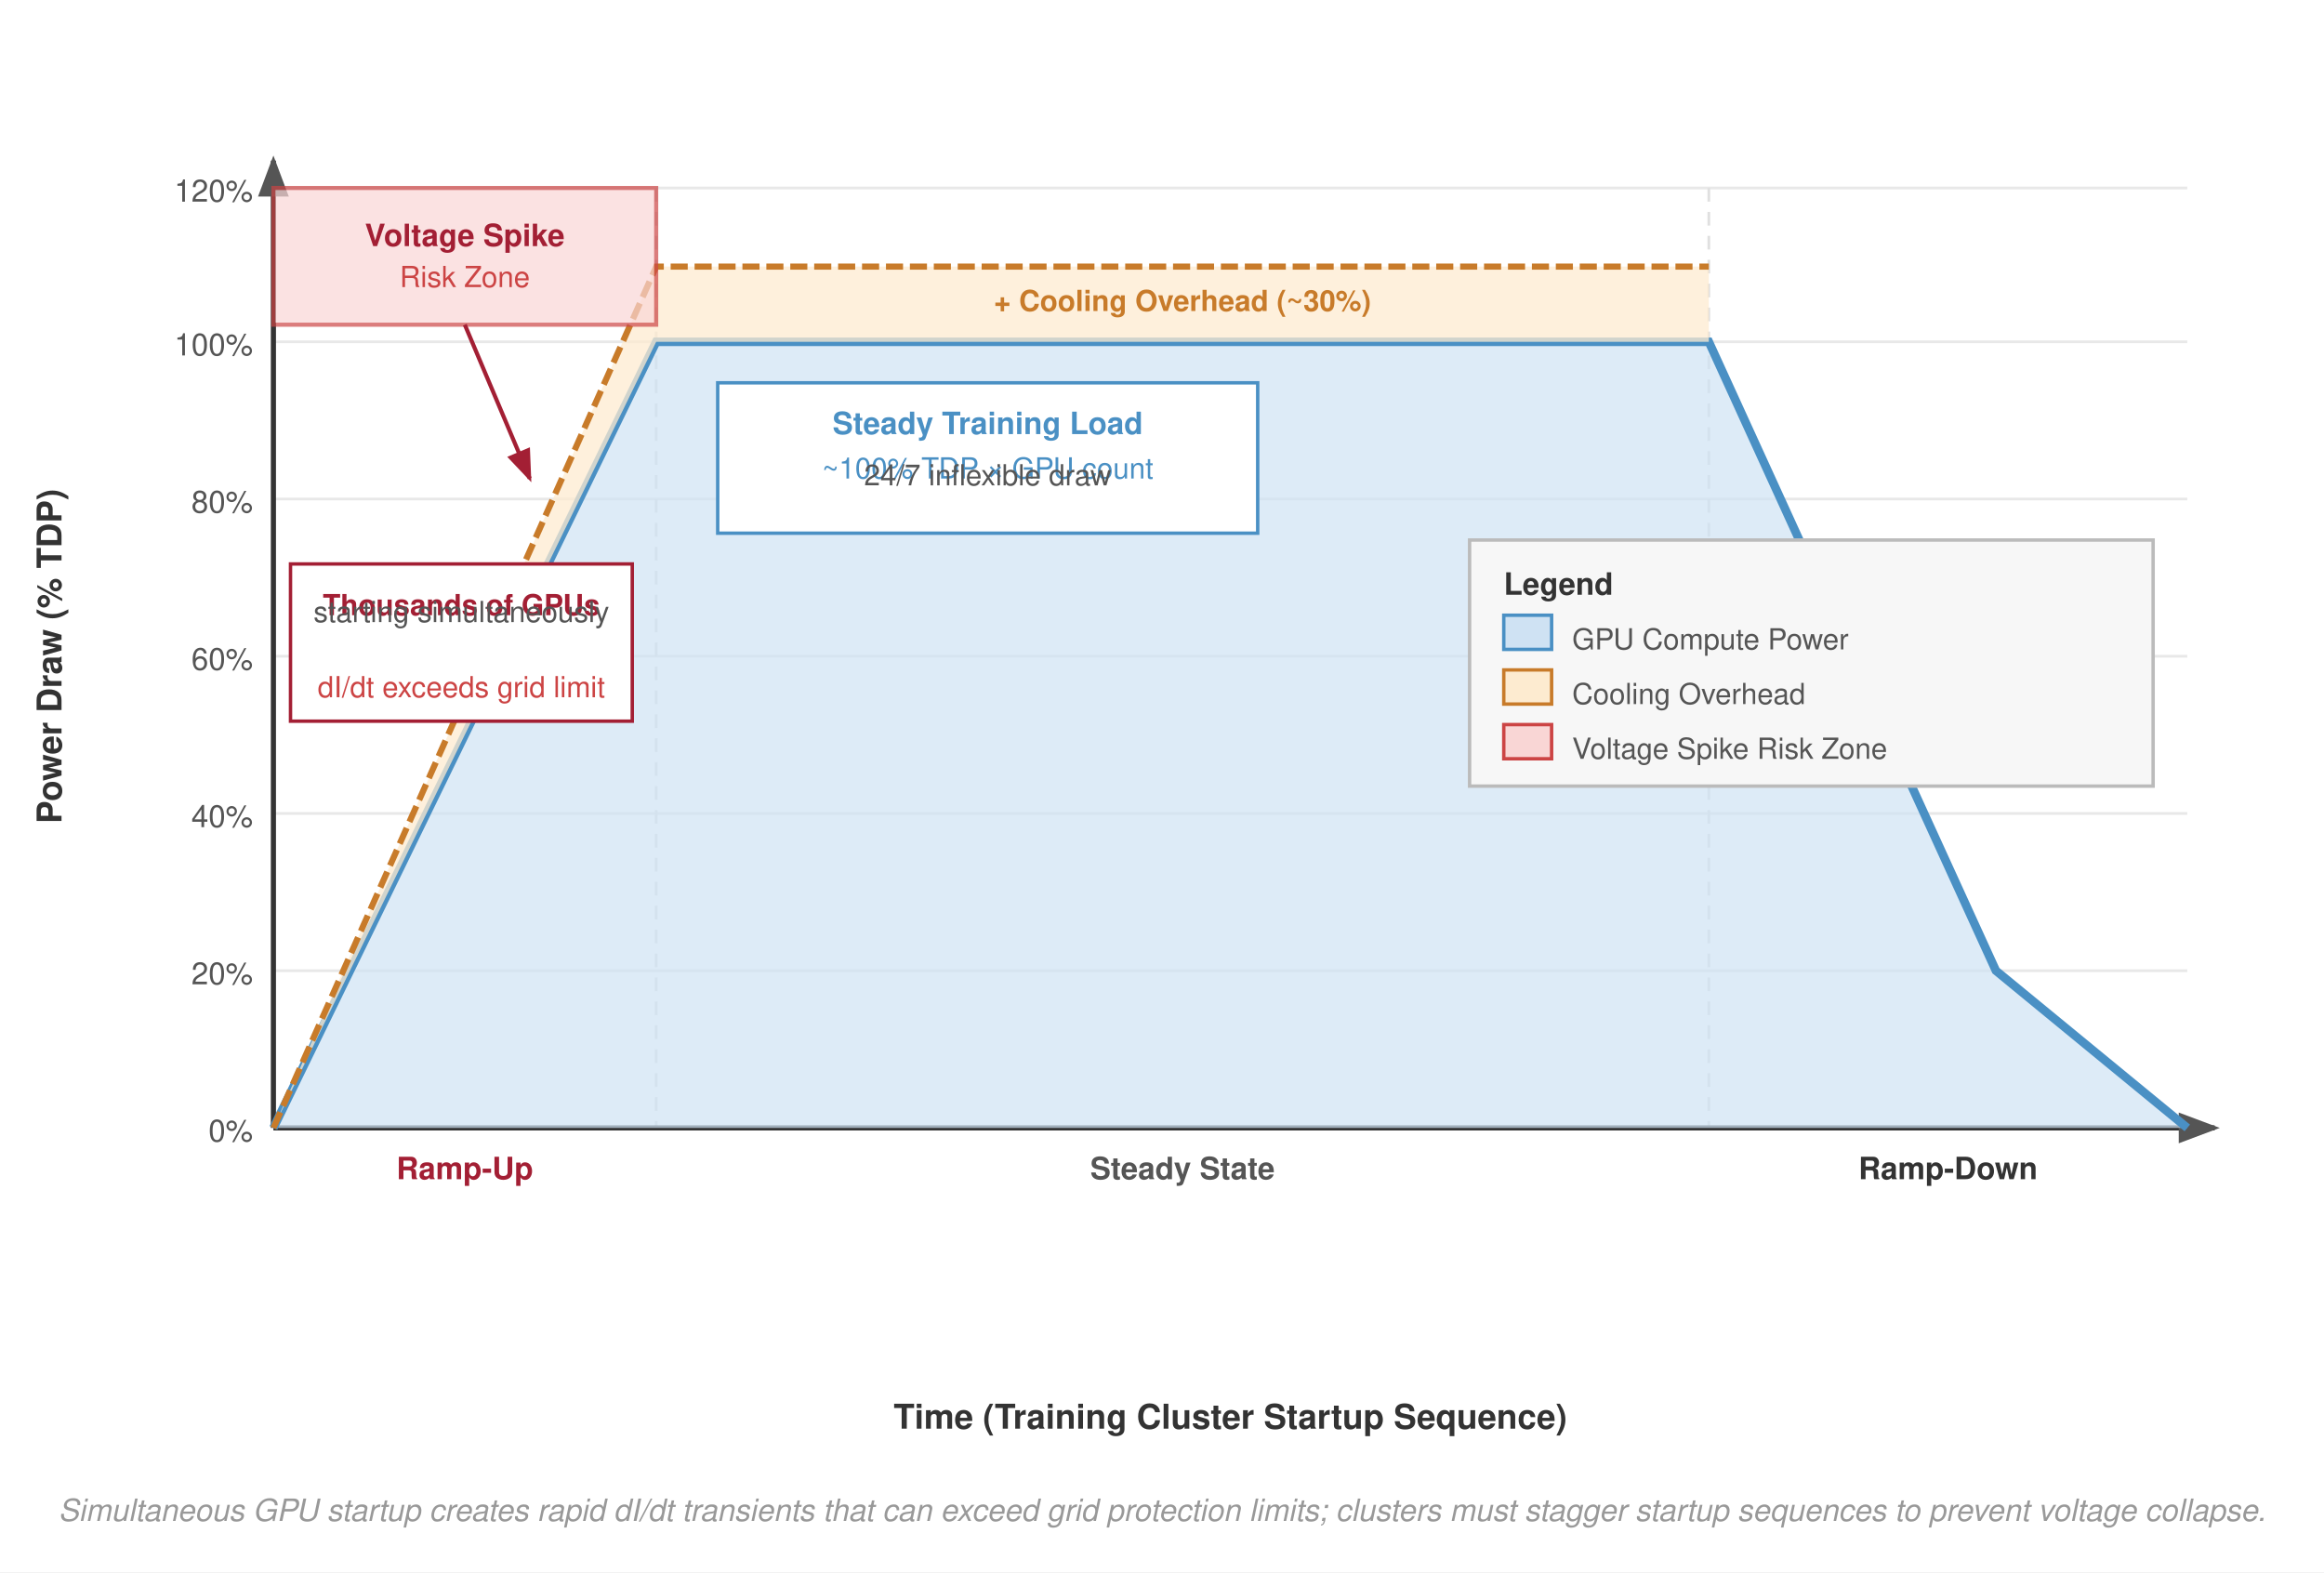
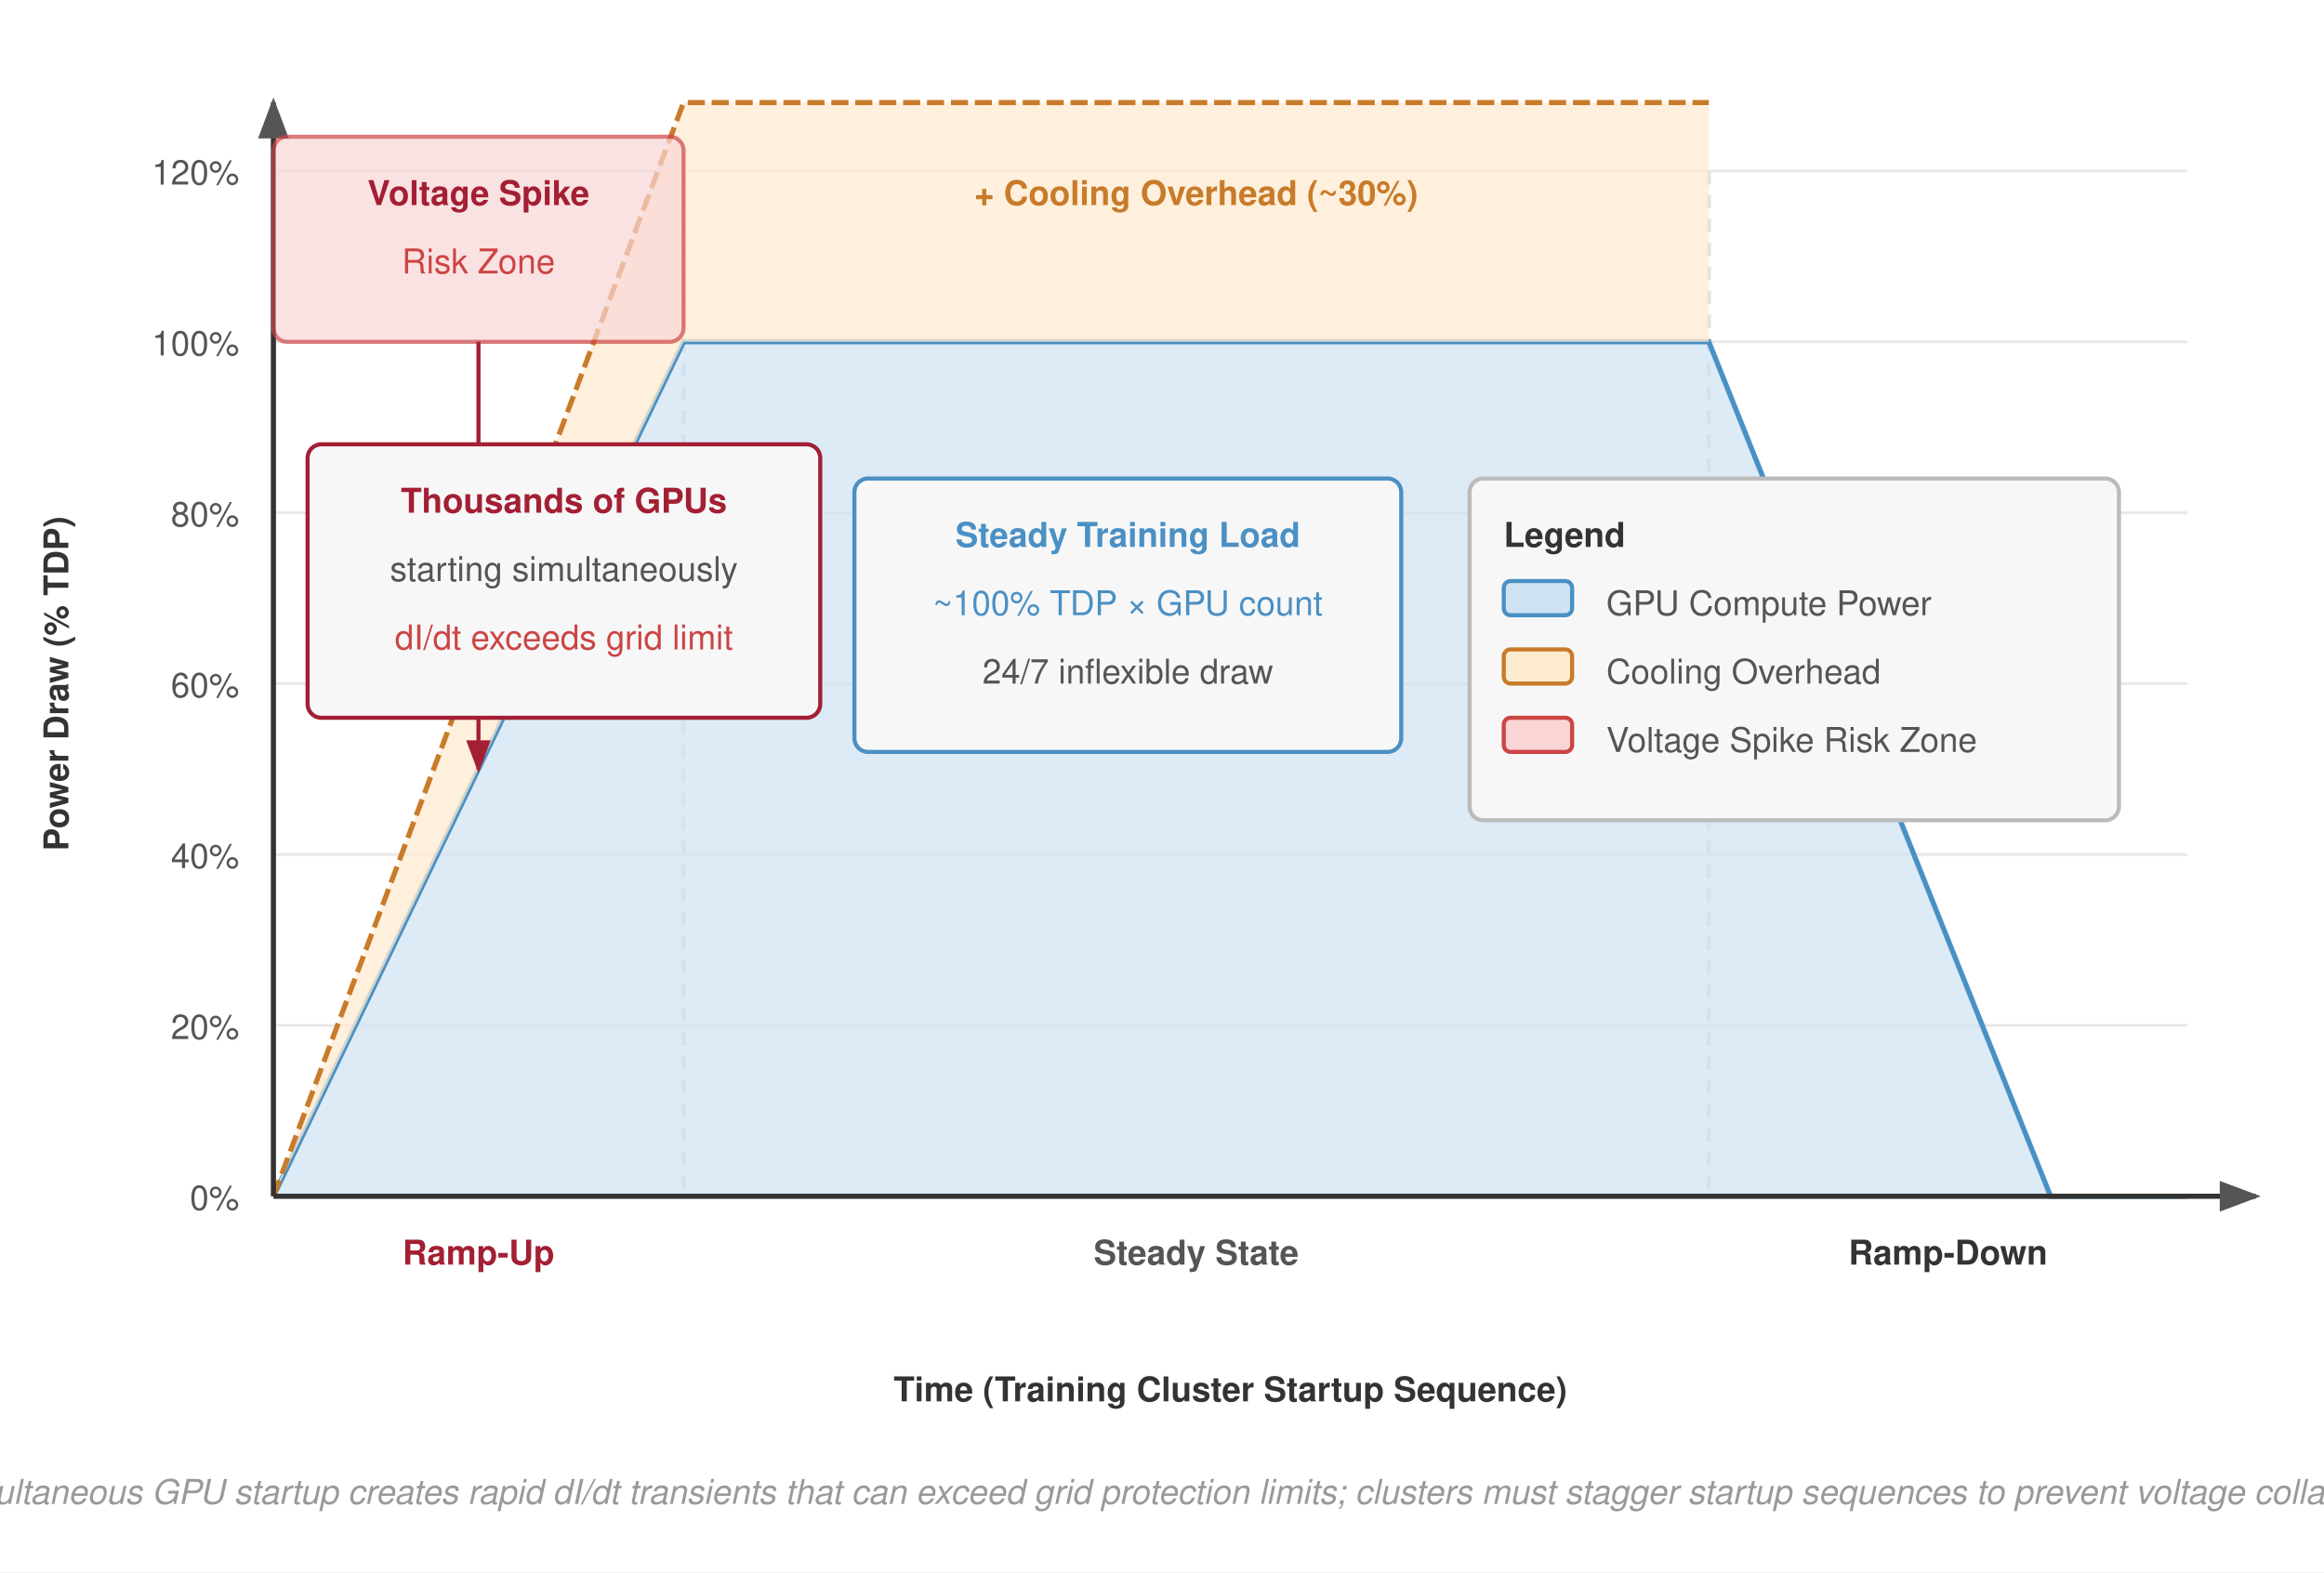
<svg xmlns="http://www.w3.org/2000/svg" viewBox="0 0 680 460" font-family="Helvetica Neue, Helvetica, Arial, sans-serif">
  <rect width="680" height="460" fill="#fff" />
  <defs>
    <marker id="arrow" markerWidth="8" markerHeight="6" refX="7" refY="3" orient="auto">
      <path d="M0,0 L8,3 L0,6 Z" fill="#555" />
    </marker>
    <marker id="arrow-red" markerWidth="8" markerHeight="6" refX="7" refY="3" orient="auto">
      <path d="M0,0 L8,3 L0,6 Z" fill="#a31f34" />
    </marker>
-     <marker id="arrow-orange" markerWidth="8" markerHeight="6" refX="7" refY="3" orient="auto">
-       <path d="M0,0 L8,3 L0,6 Z" fill="#c87b2a" />
-     </marker>
  </defs>
  <g stroke="#e8e8e8" stroke-width="0.8">
-     <line x1="80" y1="330" x2="640" y2="330" />
-     <line x1="80" y1="284" x2="640" y2="284" />
-     <line x1="80" y1="238" x2="640" y2="238" />
-     <line x1="80" y1="192" x2="640" y2="192" />
-     <line x1="80" y1="146" x2="640" y2="146" />
+     <line x1="80" y1="350" x2="640" y2="350" />
+     <line x1="80" y1="300" x2="640" y2="300" />
+     <line x1="80" y1="250" x2="640" y2="250" />
+     <line x1="80" y1="200" x2="640" y2="200" />
+     <line x1="80" y1="150" x2="640" y2="150" />
    <line x1="80" y1="100" x2="640" y2="100" />
-     <line x1="80" y1="55" x2="640" y2="55" />
+     <line x1="80" y1="50" x2="640" y2="50" />
  </g>
-   <line x1="192" y1="55" x2="192" y2="330" stroke="#e0e0e0" stroke-dasharray="4,3" stroke-width="0.8" />
-   <line x1="500" y1="55" x2="500" y2="330" stroke="#e0e0e0" stroke-dasharray="4,3" stroke-width="0.8" />
-   <g font-size="9" fill="#555" text-anchor="end">
-     <text x="74" y="334">0%</text>
-     <text x="74" y="288">20%</text>
-     <text x="74" y="242">40%</text>
-     <text x="74" y="196">60%</text>
-     <text x="74" y="150">80%</text>
-     <text x="74" y="104">100%</text>
-     <text x="74" y="59">120%</text>
+   <line x1="200" y1="50" x2="200" y2="350" stroke="#e0e0e0" stroke-dasharray="4,3" stroke-width="1.2" />
+   <line x1="500" y1="50" x2="500" y2="350" stroke="#e0e0e0" stroke-dasharray="4,3" stroke-width="1.2" />
+   <g font-size="10" fill="#555" text-anchor="end">
+     <text x="70" y="354">0%</text>
+     <text x="70" y="304">20%</text>
+     <text x="70" y="254">40%</text>
+     <text x="70" y="204">60%</text>
+     <text x="70" y="154">80%</text>
+     <text x="70" y="104">100%</text>
+     <text x="70" y="54">120%</text>
  </g>
-   <text x="18" y="192" text-anchor="middle" font-size="10" font-weight="700" fill="#333" transform="rotate(-90,18,192)">Power Draw (% TDP)</text>
-   <line x1="80" y1="330" x2="648" y2="330" stroke="#333" stroke-width="1.5" marker-end="url(#arrow)" />
-   <line x1="80" y1="330" x2="80" y2="47" stroke="#333" stroke-width="1.5" marker-end="url(#arrow)" />
-   <text x="360" y="418" text-anchor="middle" font-size="10" font-weight="700" fill="#333">Time (Training Cluster Startup Sequence)</text>
-   <text x="136" y="345" text-anchor="middle" font-size="9" font-weight="700" fill="#a31f34">Ramp-Up</text>
-   <text x="346" y="345" text-anchor="middle" font-size="9" font-weight="700" fill="#555">Steady State</text>
-   <text x="570" y="345" text-anchor="middle" font-size="9" font-weight="700" fill="#333">Ramp-Down</text>
-   <polygon points="80,330 192,100 500,100 584,284 640,330" fill="#cfe2f3" opacity="0.7" stroke="none" />
-   <polyline points="80,330 192,100 500,100 584,284 640,330" fill="none" stroke="#4a90c4" stroke-width="2.5" />
-   <polygon points="80,330 192,78 500,78 500,100 192,100 80,330" fill="#fdebd0" opacity="0.75" stroke="none" />
-   <polyline points="80,330 192,78 500,78" fill="none" stroke="#c87b2a" stroke-width="1.8" stroke-dasharray="5,2" />
-   <rect x="80" y="55" width="112" height="40" fill="#f9d6d5" opacity="0.7" stroke="#c44" stroke-width="1.2" />
-   <text x="136" y="72" text-anchor="middle" font-size="9" font-weight="700" fill="#a31f34">Voltage Spike</text>
-   <text x="136" y="84" text-anchor="middle" font-size="8.5" fill="#c44">Risk Zone</text>
-   <line x1="136" y1="95" x2="155" y2="140" stroke="#a31f34" stroke-width="1.2" marker-end="url(#arrow-red)" />
-   <rect x="85" y="165" width="100" height="46" fill="#fff" stroke="#a31f34" stroke-width="1" />
-   <text x="135" y="180" text-anchor="middle" font-size="8.5" font-weight="700" fill="#a31f34">Thousands of GPUs</text>
-   <text x="135" y="182.0" text-anchor="middle" font-size="8.5" fill="#555">starting simultaneously</text>
-   <text x="135" y="204" text-anchor="middle" font-size="8.5" fill="#c44">dI/dt exceeds grid limit</text>
-   <rect x="210" y="112" width="158" height="44" fill="#fff" stroke="#4a90c4" stroke-width="1" />
-   <text x="289" y="127" text-anchor="middle" font-size="9" font-weight="700" fill="#4a90c4">Steady Training Load</text>
-   <text x="289" y="140" text-anchor="middle" font-size="8.5" fill="#4a90c4">~100% TDP × GPU count</text>
-   <text x="289" y="142.0" text-anchor="middle" font-size="8.5" fill="#555">24/7 inflexible draw</text>
-   <text x="346" y="91" text-anchor="middle" font-size="8.5" font-weight="700" fill="#c87b2a">+ Cooling Overhead (~30%)</text>
-   <rect x="430" y="158" width="200" height="72" fill="#f7f7f7" stroke="#bbb" stroke-width="1" />
-   <text x="440" y="174" font-size="9" font-weight="700" fill="#333">Legend</text>
-   <rect x="440" y="180" width="14" height="10" fill="#cfe2f3" stroke="#4a90c4" stroke-width="1" />
-   <text x="460" y="190" font-size="8.5" fill="#555">GPU Compute Power</text>
-   <rect x="440" y="196" width="14" height="10" fill="#fdebd0" stroke="#c87b2a" stroke-width="1" />
-   <text x="460" y="206" font-size="8.5" fill="#555">Cooling Overhead</text>
-   <rect x="440" y="212" width="14" height="10" fill="#f9d6d5" stroke="#c44" stroke-width="1" />
-   <text x="460" y="222" font-size="8.5" fill="#555">Voltage Spike Risk Zone</text>
-   <text x="340" y="445" text-anchor="middle" font-size="9" fill="#999" font-style="italic">Simultaneous GPU startup creates rapid dI/dt transients that can exceed grid protection limits; clusters must stagger startup sequences to prevent voltage collapse.</text>
+   <text x="20" y="200" text-anchor="middle" font-size="10" font-weight="700" fill="#333" transform="rotate(-90,20,200)">Power Draw (% TDP)</text>
+   <polygon points="80,350 200,100 500,100 580,300 600,350 640,350" fill="#cfe2f3" opacity="0.7" stroke="none" />
+   <polyline points="80,350 200,100 500,100 580,300 600,350 640,350" fill="none" stroke="#4a90c4" stroke-width="1.5" />
+   <polygon points="80,350 200,30 500,30 500,100 200,100 80,350" fill="#fdebd0" opacity="0.75" stroke="none" />
+   <polyline points="80,350 200,30 500,30" fill="none" stroke="#c87b2a" stroke-width="1.5" stroke-dasharray="5,2" />
+   <line x1="80" y1="350" x2="660" y2="350" stroke="#333" stroke-width="1.5" marker-end="url(#arrow)" />
+   <line x1="80" y1="350" x2="80" y2="30" stroke="#333" stroke-width="1.5" marker-end="url(#arrow)" />
+   <text x="360" y="410" text-anchor="middle" font-size="10" font-weight="700" fill="#333">Time (Training Cluster Startup Sequence)</text>
+   <text x="140" y="370" text-anchor="middle" font-size="10" font-weight="700" fill="#a31f34">Ramp-Up</text>
+   <text x="350" y="370" text-anchor="middle" font-size="10" font-weight="700" fill="#555">Steady State</text>
+   <text x="570" y="370" text-anchor="middle" font-size="10" font-weight="700" fill="#333">Ramp-Down</text>
+   <rect x="80" y="40" width="120" height="60" rx="4" fill="#f9d6d5" opacity="0.7" stroke="#c44" stroke-width="1.2" />
+   <text x="140" y="60" text-anchor="middle" font-size="10" font-weight="700" fill="#a31f34">Voltage Spike</text>
+   <text x="140" y="80" text-anchor="middle" font-size="10" fill="#c44">Risk Zone</text>
+   <path d="M 140 100 V 225" fill="none" stroke="#a31f34" stroke-width="1.2" marker-end="url(#arrow-red)" />
+   <rect x="90" y="130" width="150" height="80" rx="4" fill="#f7f7f7" stroke="#a31f34" stroke-width="1.2" />
+   <text x="165" y="150" text-anchor="middle" font-size="10" font-weight="700" fill="#a31f34">Thousands of GPUs</text>
+   <text x="165" y="170" text-anchor="middle" font-size="10" fill="#555">starting simultaneously</text>
+   <text x="165" y="190" text-anchor="middle" font-size="10" fill="#c44">dI/dt exceeds grid limit</text>
+   <rect x="250" y="140" width="160" height="80" rx="4" fill="#f7f7f7" stroke="#4a90c4" stroke-width="1.2" />
+   <text x="330" y="160" text-anchor="middle" font-size="10" font-weight="700" fill="#4a90c4">Steady Training Load</text>
+   <text x="330" y="180" text-anchor="middle" font-size="10" fill="#4a90c4">~100% TDP × GPU count</text>
+   <text x="330" y="200" text-anchor="middle" font-size="10" fill="#555">24/7 inflexible draw</text>
+   <text x="350" y="60" text-anchor="middle" font-size="10" font-weight="700" fill="#c87b2a">+ Cooling Overhead (~30%)</text>
+   <rect x="430" y="140" width="190" height="100" rx="4" fill="#f7f7f7" stroke="#bbb" stroke-width="1.2" />
+   <text x="440" y="160" font-size="10" font-weight="700" fill="#333">Legend</text>
+   <rect x="440" y="170" width="20" height="10" rx="2" fill="#cfe2f3" stroke="#4a90c4" stroke-width="1.2" />
+   <text x="470" y="180" font-size="10" fill="#555">GPU Compute Power</text>
+   <rect x="440" y="190" width="20" height="10" rx="2" fill="#fdebd0" stroke="#c87b2a" stroke-width="1.2" />
+   <text x="470" y="200" font-size="10" fill="#555">Cooling Overhead</text>
+   <rect x="440" y="210" width="20" height="10" rx="2" fill="#f9d6d5" stroke="#c44" stroke-width="1.2" />
+   <text x="470" y="220" font-size="10" fill="#555">Voltage Spike Risk Zone</text>
+   <text x="340" y="440" text-anchor="middle" font-size="10" fill="#999" font-style="italic">Simultaneous GPU startup creates rapid dI/dt transients that can exceed grid protection limits; clusters must stagger startup sequences to prevent voltage collapse.</text>
</svg>
